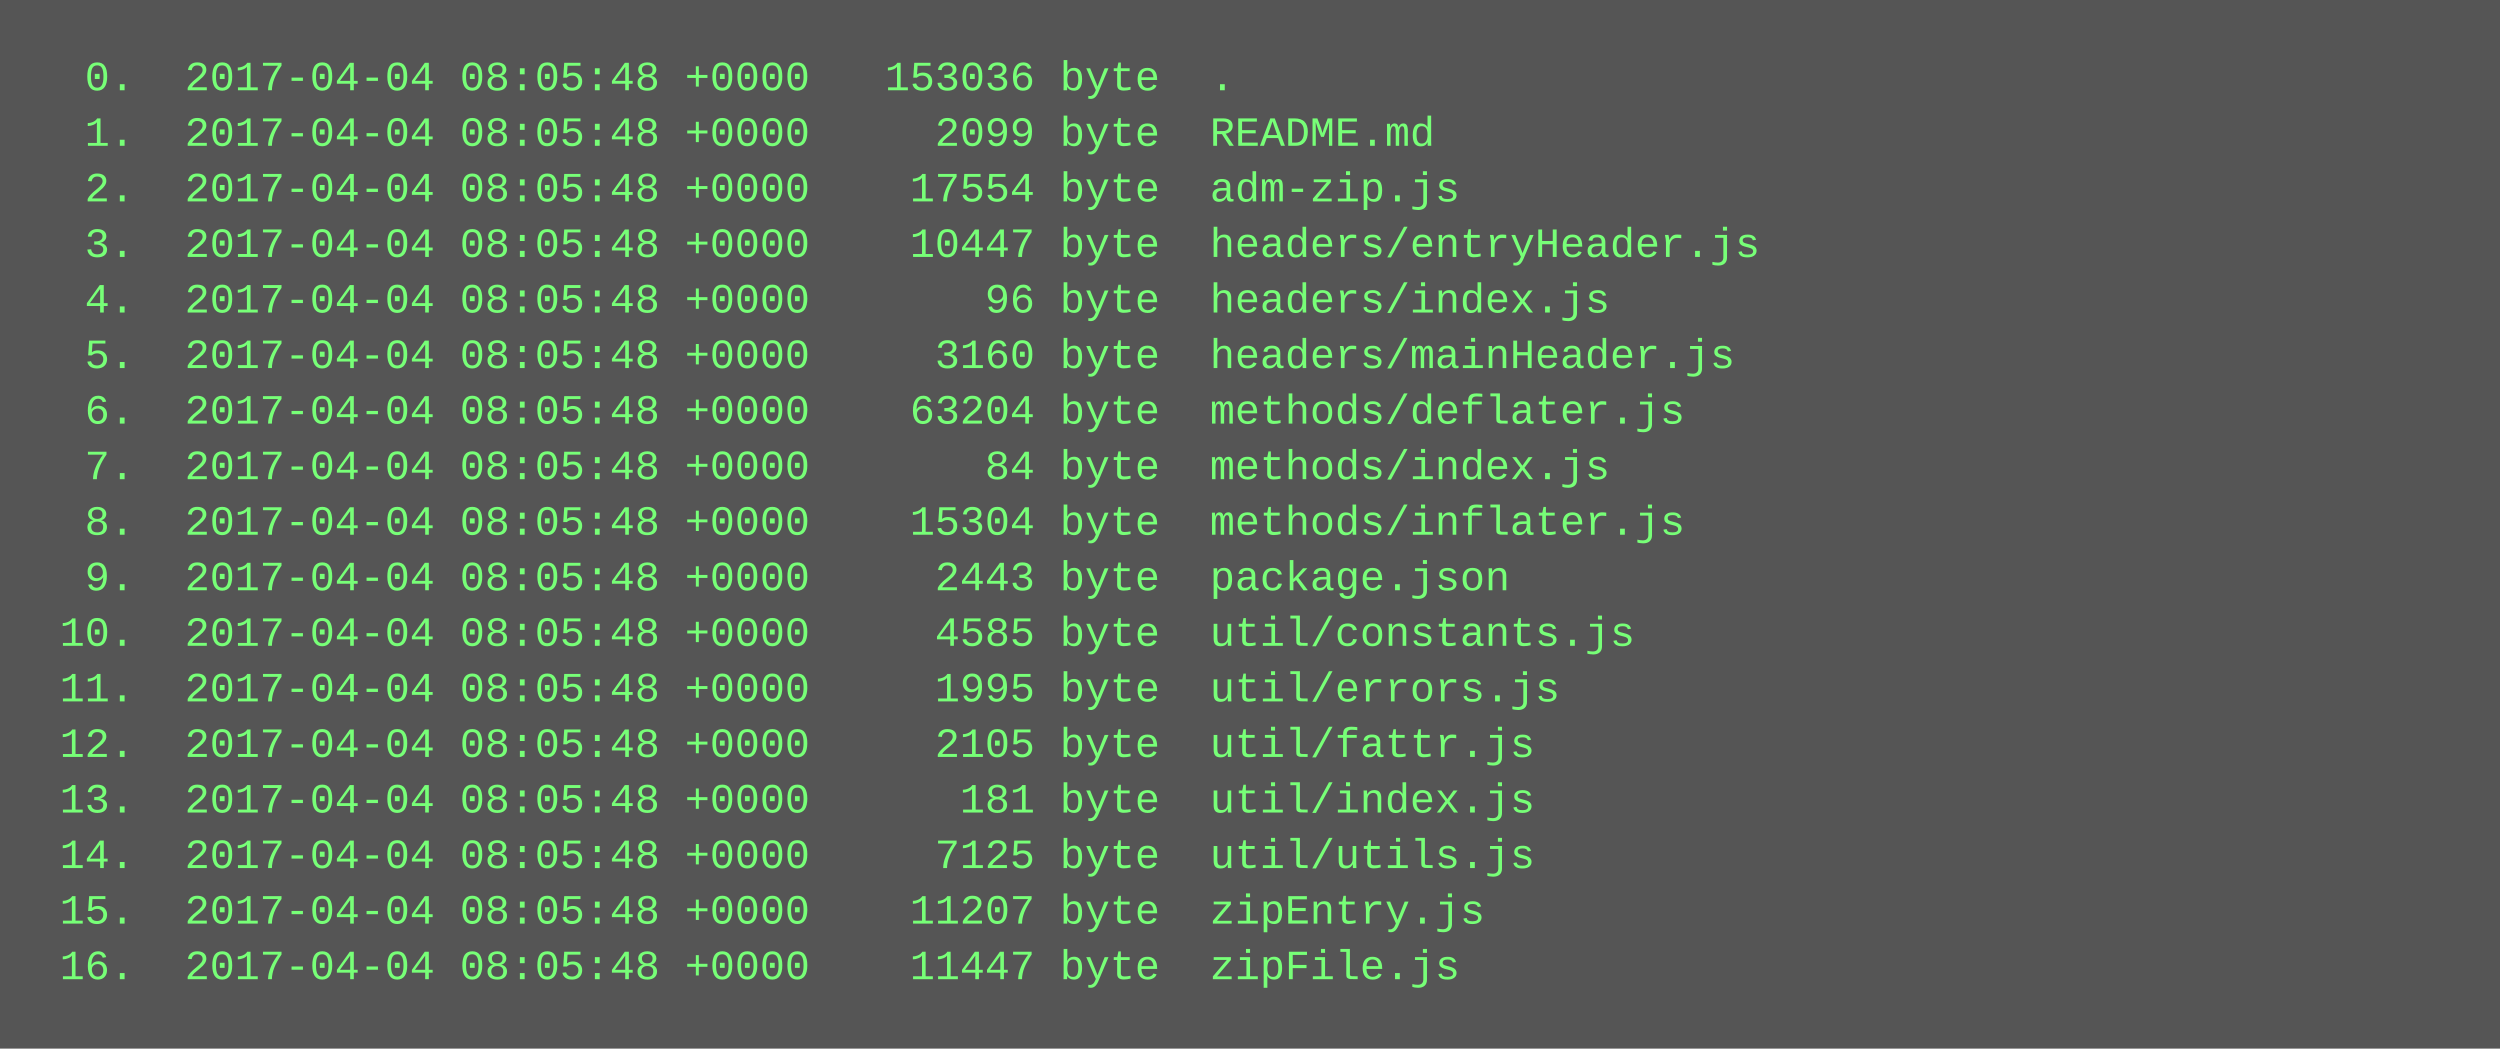
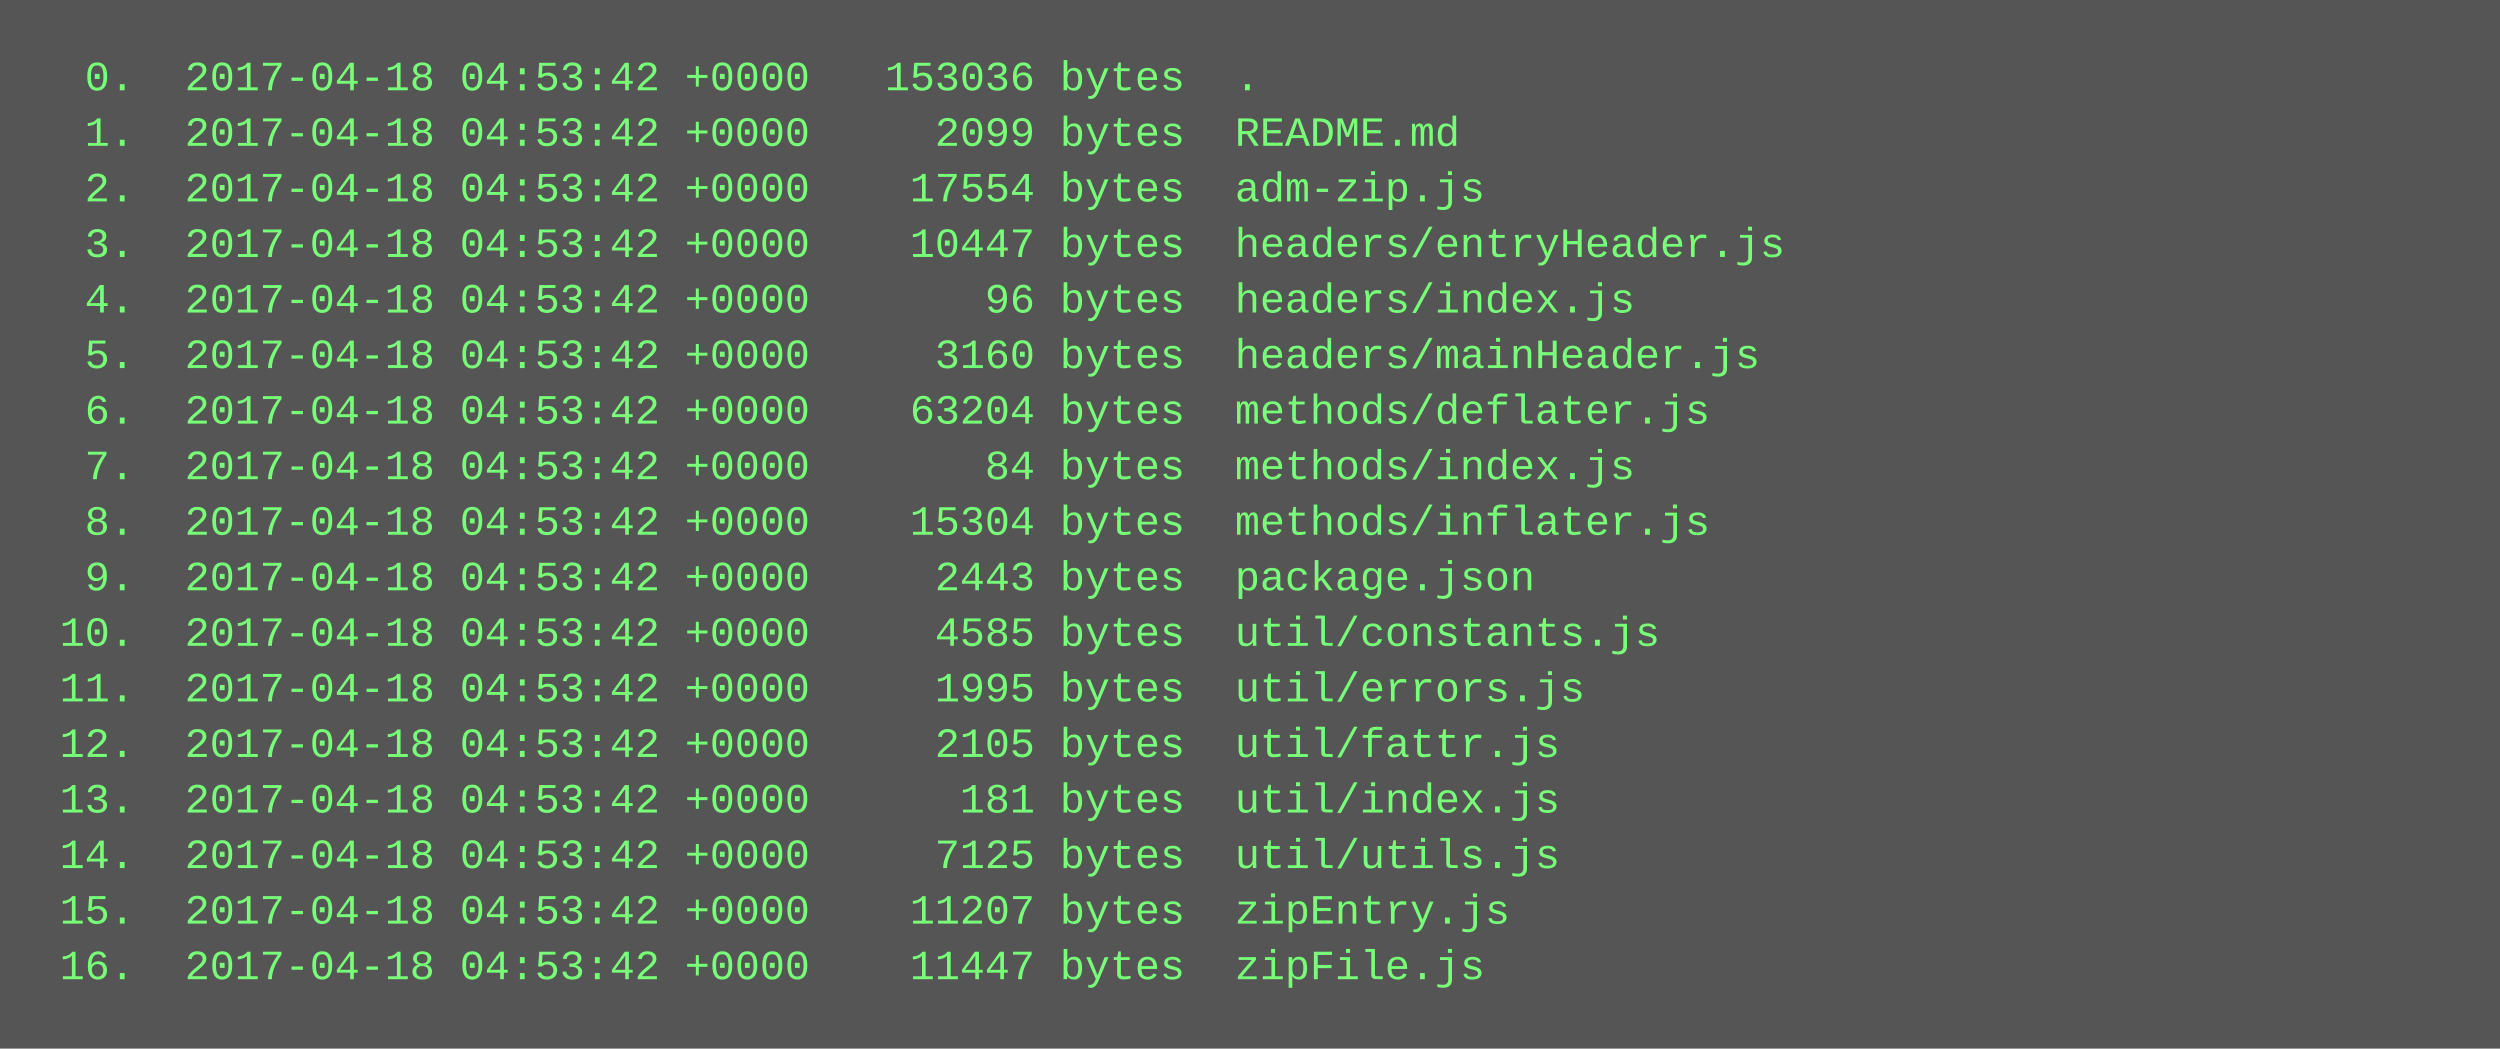
<svg xmlns="http://www.w3.org/2000/svg" height="302" width="720">
  <rect height="302" fill="#555" width="720" />
  <text fill="#7f7" font-family="Courier New" font-size="12" xml:space="preserve">
-     <tspan x="10" y="26">  0.  2017-04-04 08:05:48 +0000   153036 byte  .</tspan>
-     <tspan x="10" y="42">  1.  2017-04-04 08:05:48 +0000     2099 byte  README.md</tspan>
-     <tspan x="10" y="58">  2.  2017-04-04 08:05:48 +0000    17554 byte  adm-zip.js</tspan>
-     <tspan x="10" y="74">  3.  2017-04-04 08:05:48 +0000    10447 byte  headers/entryHeader.js</tspan>
-     <tspan x="10" y="90">  4.  2017-04-04 08:05:48 +0000       96 byte  headers/index.js</tspan>
-     <tspan x="10" y="106">  5.  2017-04-04 08:05:48 +0000     3160 byte  headers/mainHeader.js</tspan>
-     <tspan x="10" y="122">  6.  2017-04-04 08:05:48 +0000    63204 byte  methods/deflater.js</tspan>
-     <tspan x="10" y="138">  7.  2017-04-04 08:05:48 +0000       84 byte  methods/index.js</tspan>
-     <tspan x="10" y="154">  8.  2017-04-04 08:05:48 +0000    15304 byte  methods/inflater.js</tspan>
-     <tspan x="10" y="170">  9.  2017-04-04 08:05:48 +0000     2443 byte  package.json</tspan>
-     <tspan x="10" y="186"> 10.  2017-04-04 08:05:48 +0000     4585 byte  util/constants.js</tspan>
-     <tspan x="10" y="202"> 11.  2017-04-04 08:05:48 +0000     1995 byte  util/errors.js</tspan>
-     <tspan x="10" y="218"> 12.  2017-04-04 08:05:48 +0000     2105 byte  util/fattr.js</tspan>
-     <tspan x="10" y="234"> 13.  2017-04-04 08:05:48 +0000      181 byte  util/index.js</tspan>
-     <tspan x="10" y="250"> 14.  2017-04-04 08:05:48 +0000     7125 byte  util/utils.js</tspan>
-     <tspan x="10" y="266"> 15.  2017-04-04 08:05:48 +0000    11207 byte  zipEntry.js</tspan>
-     <tspan x="10" y="282"> 16.  2017-04-04 08:05:48 +0000    11447 byte  zipFile.js</tspan>
+     <tspan x="10" y="26">  0.  2017-04-18 04:53:42 +0000   153036 bytes  .</tspan>
+     <tspan x="10" y="42">  1.  2017-04-18 04:53:42 +0000     2099 bytes  README.md</tspan>
+     <tspan x="10" y="58">  2.  2017-04-18 04:53:42 +0000    17554 bytes  adm-zip.js</tspan>
+     <tspan x="10" y="74">  3.  2017-04-18 04:53:42 +0000    10447 bytes  headers/entryHeader.js</tspan>
+     <tspan x="10" y="90">  4.  2017-04-18 04:53:42 +0000       96 bytes  headers/index.js</tspan>
+     <tspan x="10" y="106">  5.  2017-04-18 04:53:42 +0000     3160 bytes  headers/mainHeader.js</tspan>
+     <tspan x="10" y="122">  6.  2017-04-18 04:53:42 +0000    63204 bytes  methods/deflater.js</tspan>
+     <tspan x="10" y="138">  7.  2017-04-18 04:53:42 +0000       84 bytes  methods/index.js</tspan>
+     <tspan x="10" y="154">  8.  2017-04-18 04:53:42 +0000    15304 bytes  methods/inflater.js</tspan>
+     <tspan x="10" y="170">  9.  2017-04-18 04:53:42 +0000     2443 bytes  package.json</tspan>
+     <tspan x="10" y="186"> 10.  2017-04-18 04:53:42 +0000     4585 bytes  util/constants.js</tspan>
+     <tspan x="10" y="202"> 11.  2017-04-18 04:53:42 +0000     1995 bytes  util/errors.js</tspan>
+     <tspan x="10" y="218"> 12.  2017-04-18 04:53:42 +0000     2105 bytes  util/fattr.js</tspan>
+     <tspan x="10" y="234"> 13.  2017-04-18 04:53:42 +0000      181 bytes  util/index.js</tspan>
+     <tspan x="10" y="250"> 14.  2017-04-18 04:53:42 +0000     7125 bytes  util/utils.js</tspan>
+     <tspan x="10" y="266"> 15.  2017-04-18 04:53:42 +0000    11207 bytes  zipEntry.js</tspan>
+     <tspan x="10" y="282"> 16.  2017-04-18 04:53:42 +0000    11447 bytes  zipFile.js</tspan>
  </text>
</svg>
